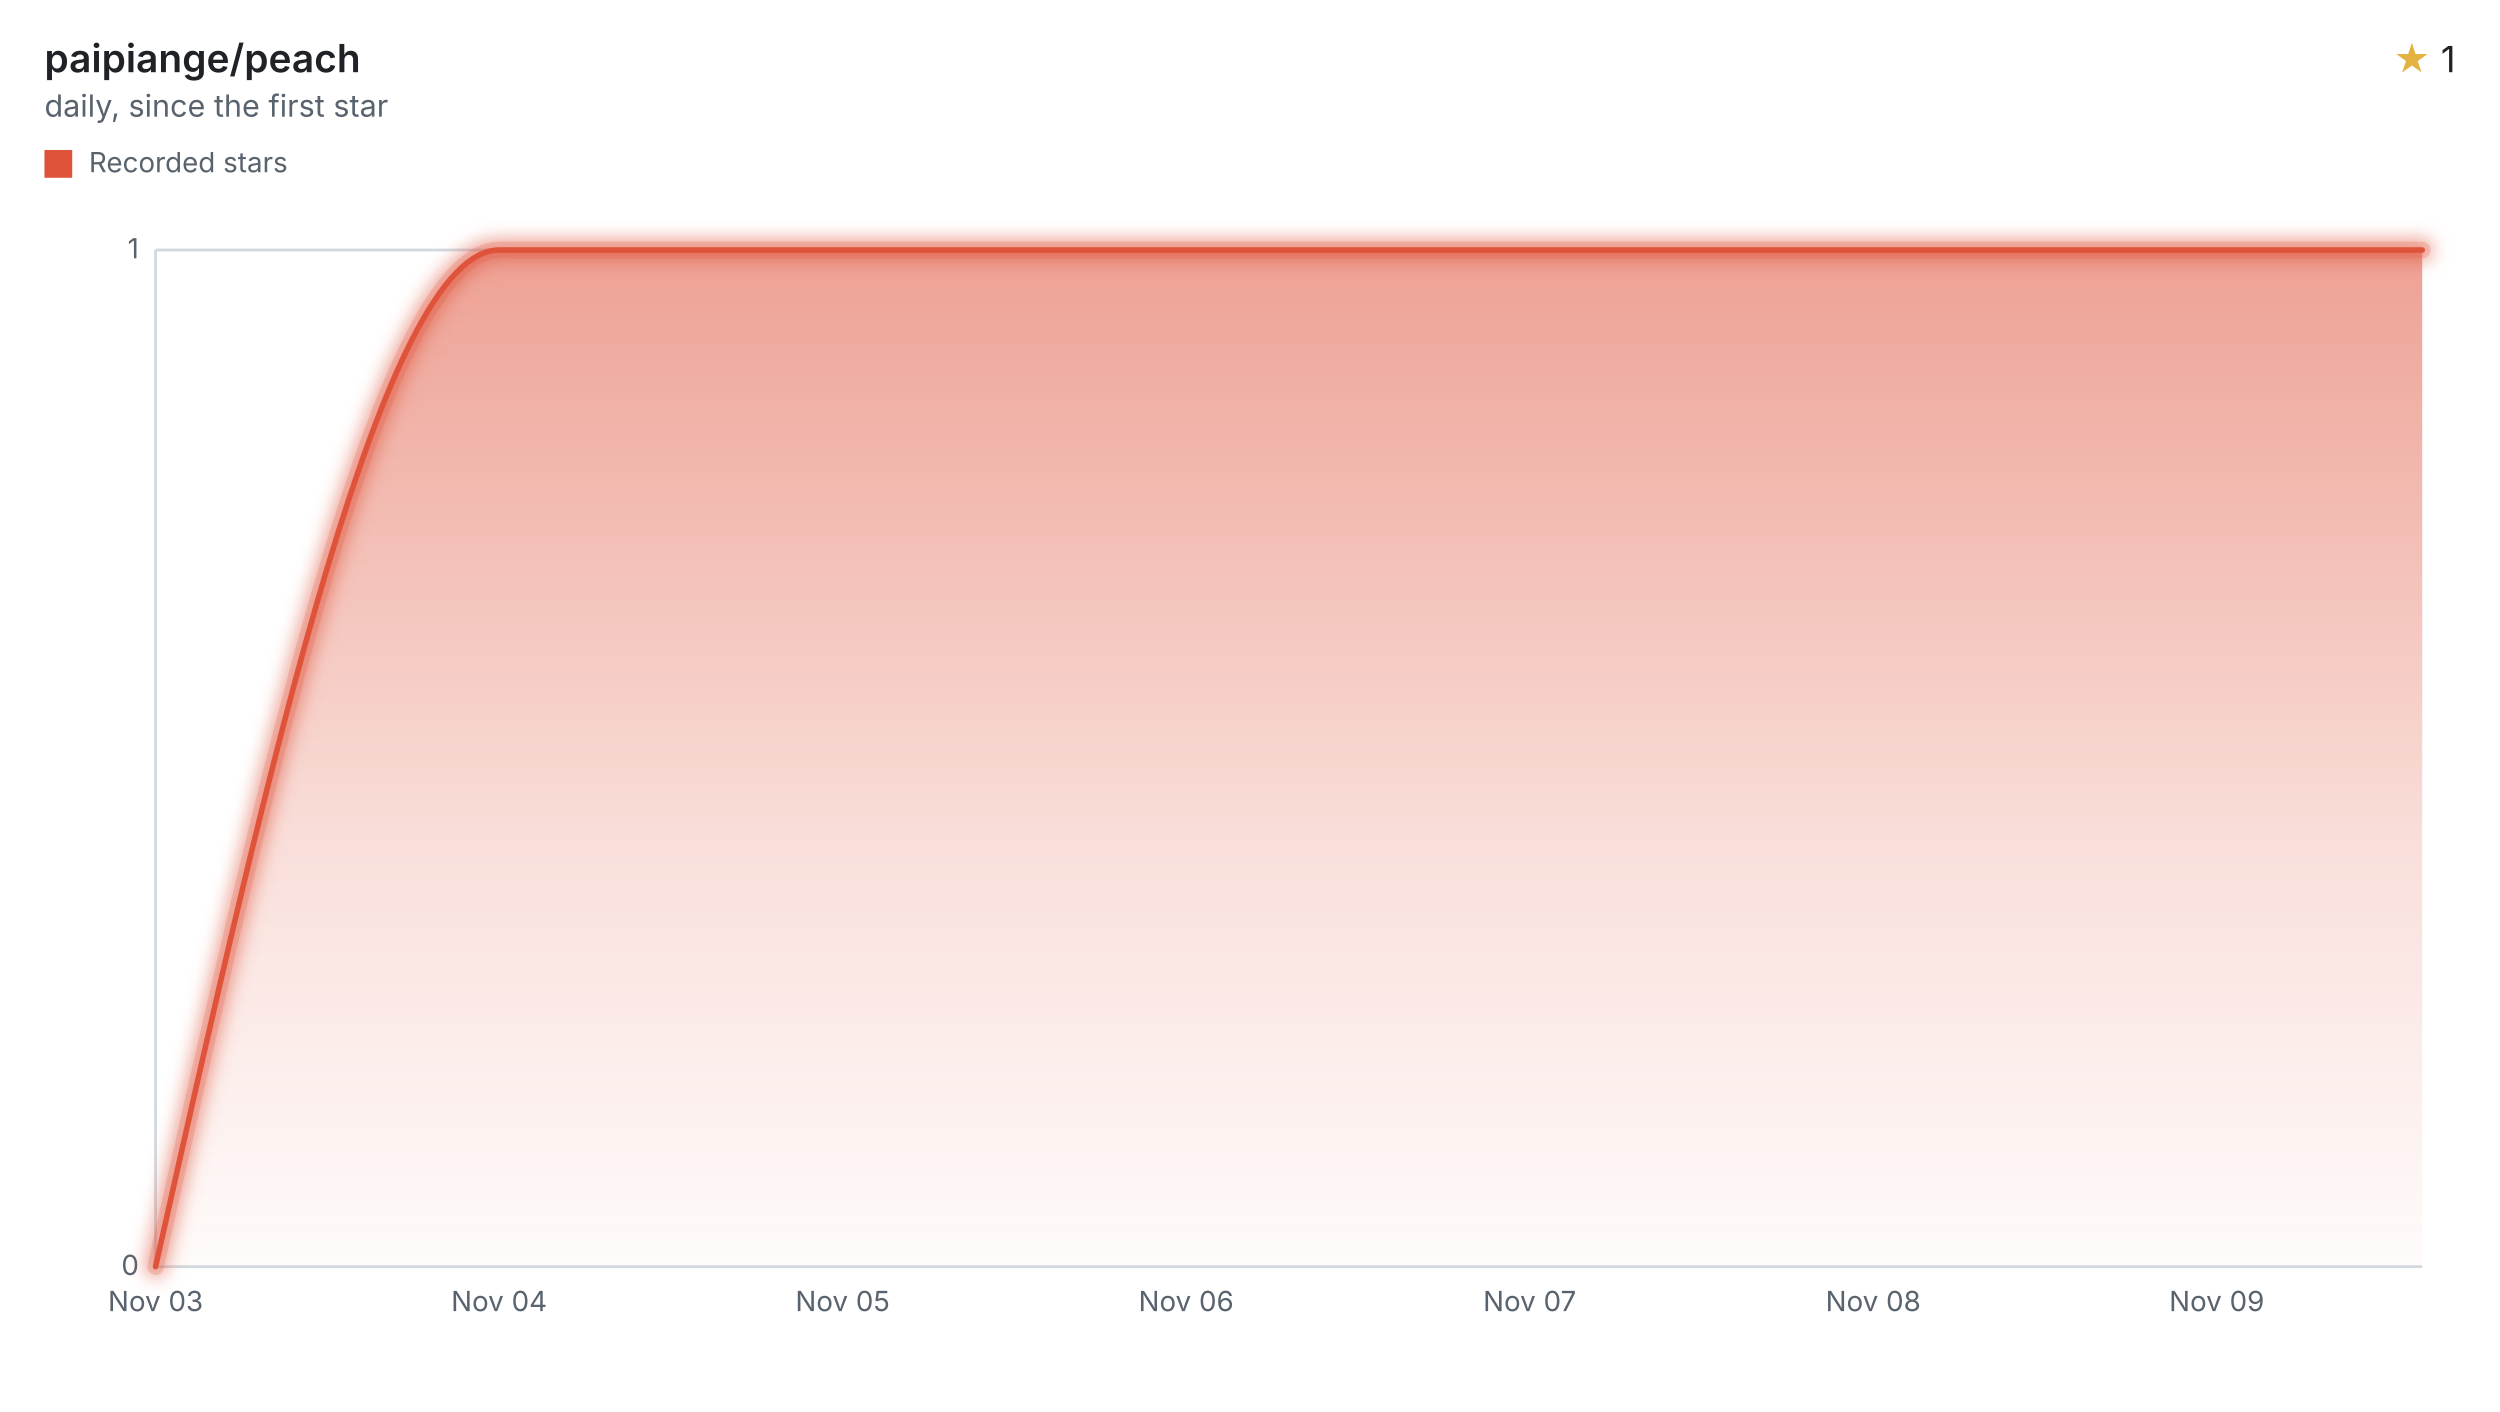
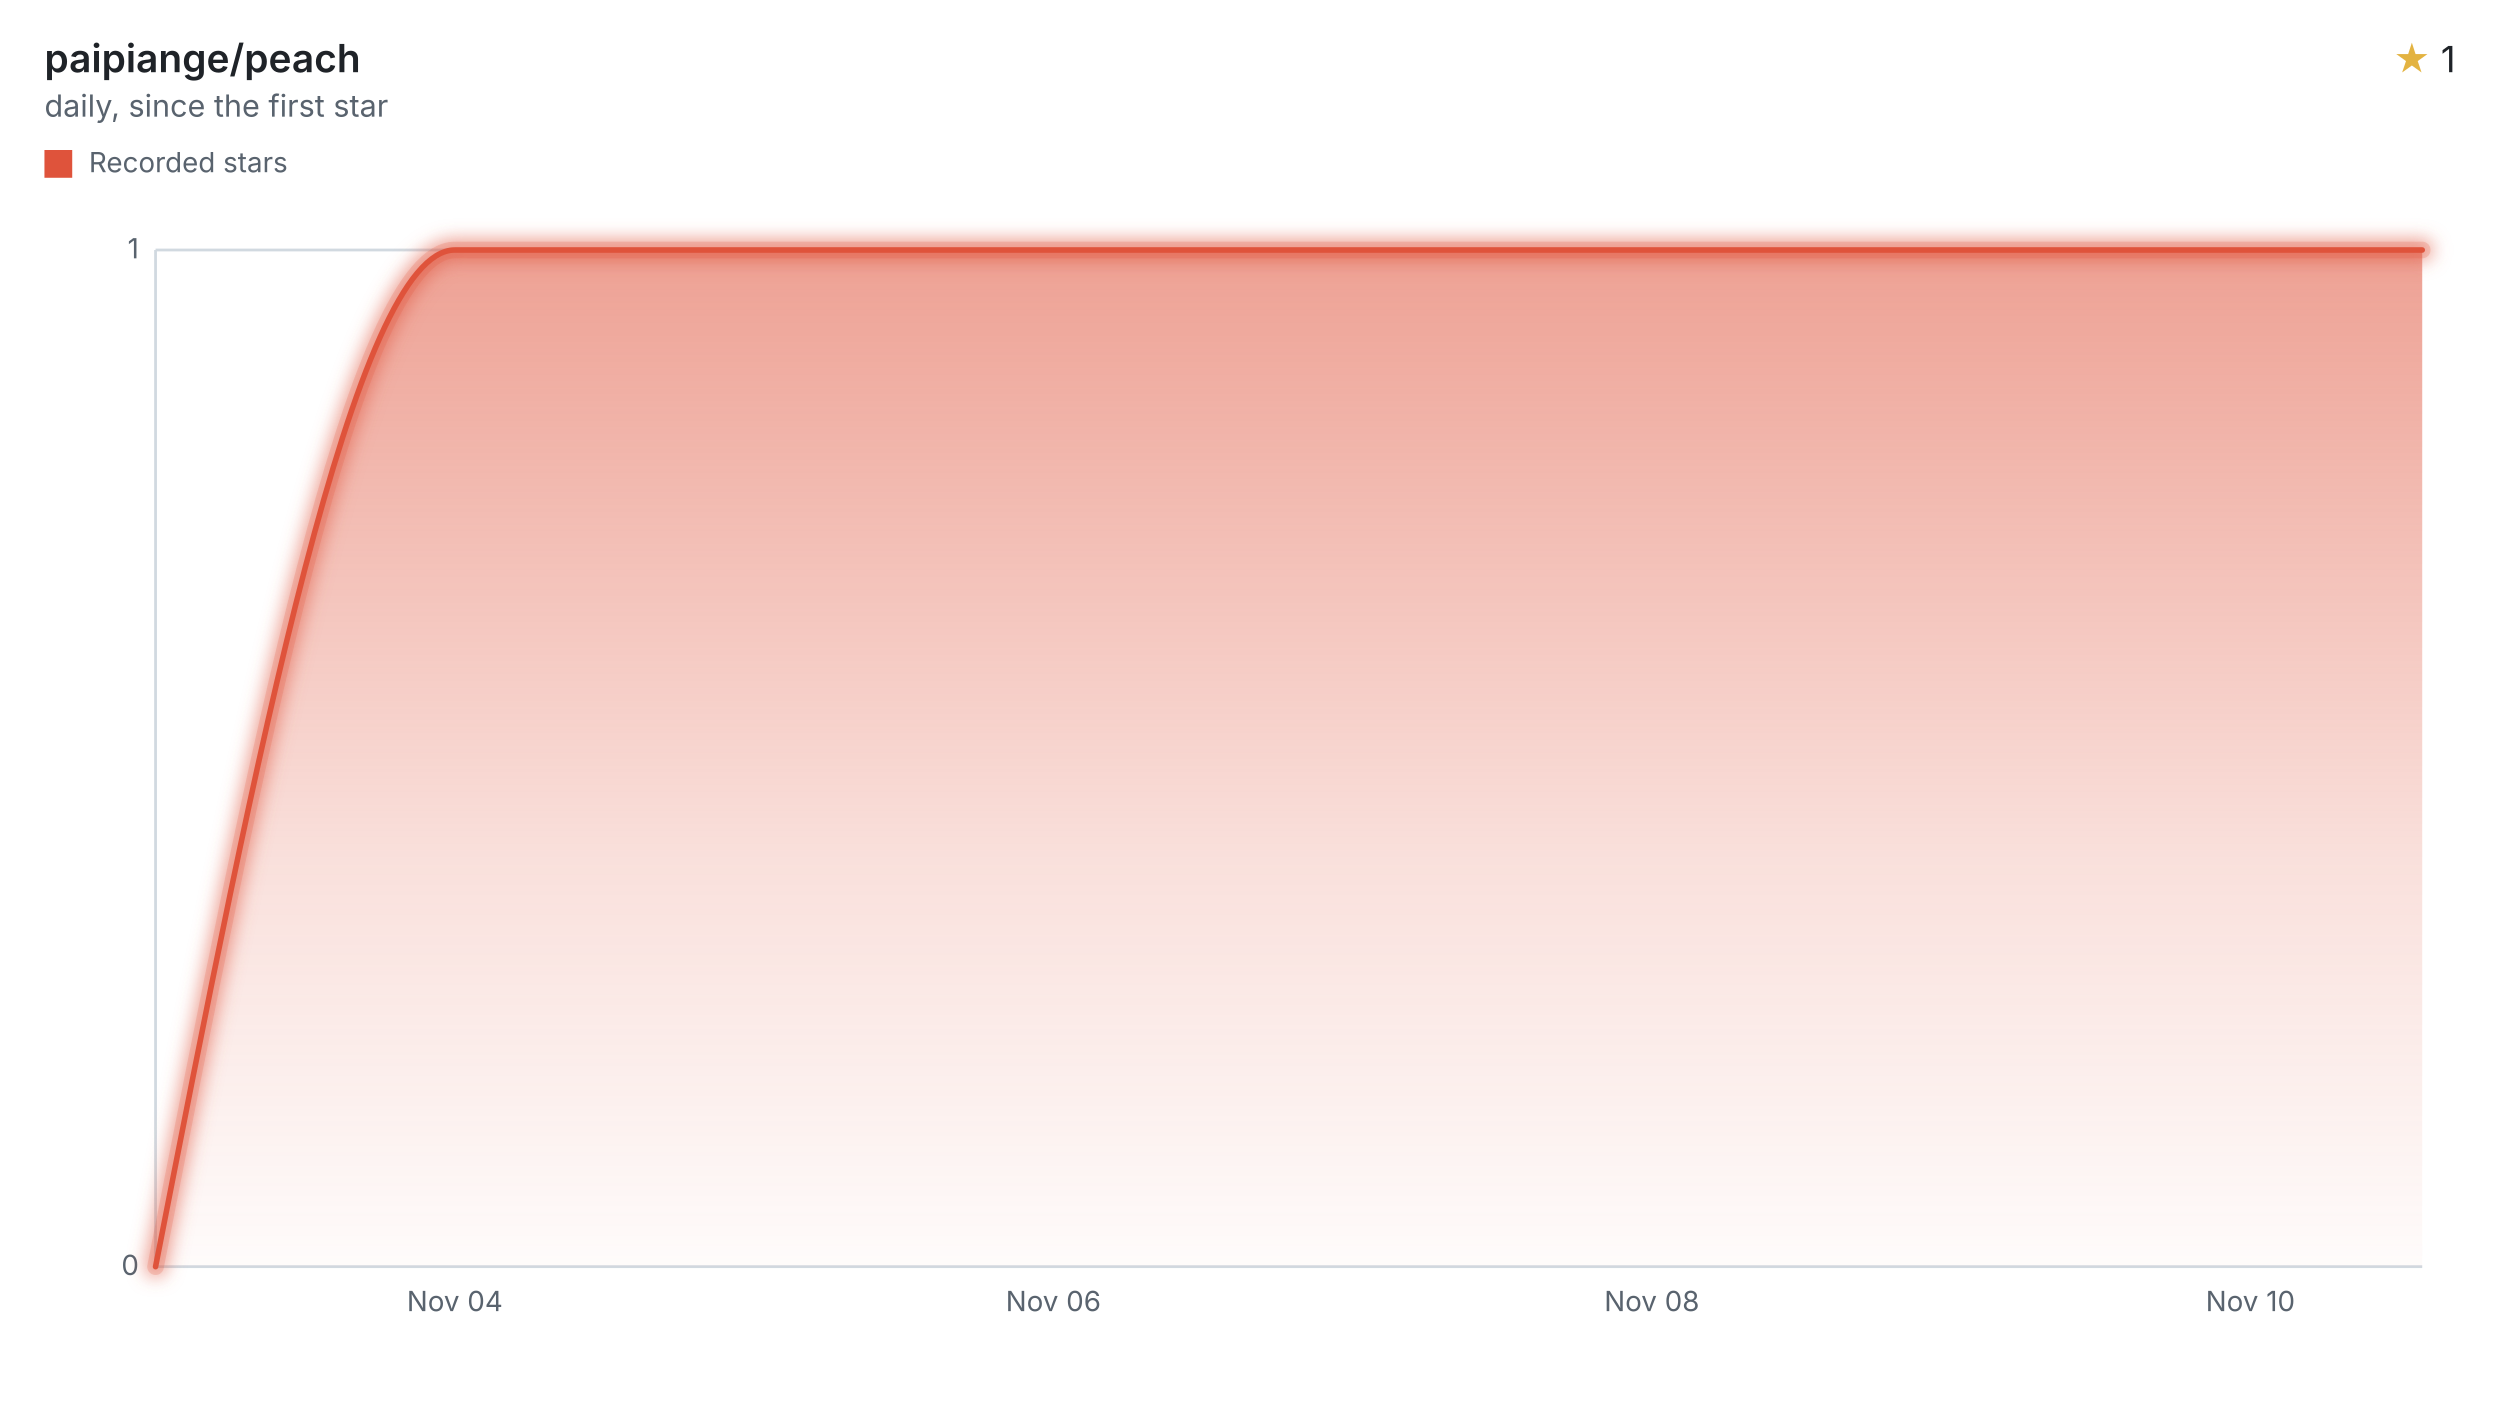
<svg xmlns="http://www.w3.org/2000/svg" width="900" height="508" viewBox="0 0 900 508" role="img" aria-labelledby="title desc">
  <style>svg{font-family:-apple-system,BlinkMacSystemFont,"Segoe UI",sans-serif;}.text{fill:#1f2328;}.muted{fill:#59636e;}.accent{fill:#e3b341;}.axis{stroke:#d1d9e0;}.ink{fill:none;stroke:#df533b;}.stop{stop-color:#df533b;}</style>
  <defs>
    <filter id="halo" filterUnits="userSpaceOnUse" x="44" y="78" width="840" height="390">
      <feGaussianBlur stdDeviation="3" />
    </filter>
    <linearGradient id="stream" x1="0" y1="0" x2="0" y2="1">
      <stop offset="0" class="stop" stop-opacity="0.55" />
      <stop offset="0.6" class="stop" stop-opacity="0.18" />
      <stop offset="1" class="stop" stop-opacity="0.02" />
    </linearGradient>
  </defs>
  <text x="16" y="26" class="text" font-size="14" font-weight="600">paipiange/peach</text>
  <text x="16" y="42" class="muted" font-size="11">daily, since the first star</text>
  <text x="884" y="26" class="text" font-size="13" text-anchor="end">
    <tspan class="accent">★</tspan> 1</text>
  <rect x="16" y="54" width="10" height="10" fill="#df533b" />
  <text x="32" y="62" class="muted" font-size="10">Recorded stars</text>
  <line x1="56" x2="872" y1="456.00" y2="456.00" class="axis" />
  <text x="50" y="459.00" class="muted" font-size="10" text-anchor="end">0</text>
  <line x1="56" x2="872" y1="90.00" y2="90.00" class="axis" />
  <text x="50" y="93.00" class="muted" font-size="10" text-anchor="end">1</text>
  <line x1="56" x2="56" y1="90" y2="456" class="axis" />
-   <text x="56.00" y="472" class="muted" font-size="10" text-anchor="middle">Nov 03</text>
-   <text x="179.67" y="472" class="muted" font-size="10" text-anchor="middle">Nov 04</text>
-   <text x="303.34" y="472" class="muted" font-size="10" text-anchor="middle">Nov 05</text>
-   <text x="427.01" y="472" class="muted" font-size="10" text-anchor="middle">Nov 06</text>
-   <text x="550.68" y="472" class="muted" font-size="10" text-anchor="middle">Nov 07</text>
-   <text x="674.35" y="472" class="muted" font-size="10" text-anchor="middle">Nov 08</text>
-   <text x="798.02" y="472" class="muted" font-size="10" text-anchor="middle">Nov 09</text>
-   <path d="M56.00,456.00C97.22,273.00,138.45,90.00,179.67,90.00C220.89,90.00,262.12,90.00,303.34,90.00C344.57,90.00,385.79,90.00,427.01,90.00C468.24,90.00,509.46,90.00,550.68,90.00C591.91,90.00,633.13,90.00,674.35,90.00C715.58,90.00,756.80,90.00,798.02,90.00C822.68,90.00,847.34,90.00,872.00,90.00L872.00,456L56.00,456Z" fill="url(#stream)" />
+   <text x="163.73" y="472" class="muted" font-size="10" text-anchor="middle">Nov 04</text>
+   <text x="379.20" y="472" class="muted" font-size="10" text-anchor="middle">Nov 06</text>
+   <text x="594.66" y="472" class="muted" font-size="10" text-anchor="middle">Nov 08</text>
+   <text x="810.13" y="472" class="muted" font-size="10" text-anchor="middle">Nov 10</text>
+   <path d="M56.00,456.00C91.91,273.00,127.82,90.00,163.73,90.00C199.64,90.00,235.55,90.00,271.46,90.00C307.38,90.00,343.29,90.00,379.20,90.00C415.11,90.00,451.02,90.00,486.93,90.00C522.84,90.00,558.75,90.00,594.66,90.00C630.57,90.00,666.48,90.00,702.39,90.00C738.31,90.00,774.22,90.00,810.13,90.00C830.75,90.00,851.38,90.00,872.00,90.00L872.00,456L56.00,456Z" fill="url(#stream)" />
  <g filter="url(#halo)" opacity="0.55">
-     <path d="M56.00,456.00C97.22,273.00,138.45,90.00,179.67,90.00C220.89,90.00,262.12,90.00,303.34,90.00C344.57,90.00,385.79,90.00,427.01,90.00C468.24,90.00,509.46,90.00,550.68,90.00C591.91,90.00,633.13,90.00,674.35,90.00C715.58,90.00,756.80,90.00,798.02,90.00C822.68,90.00,847.34,90.00,872.00,90.00" class="ink" stroke-linecap="round" stroke-linejoin="round" stroke-width="8" />
+     <path d="M56.00,456.00C91.91,273.00,127.82,90.00,163.73,90.00C199.64,90.00,235.55,90.00,271.46,90.00C307.38,90.00,343.29,90.00,379.20,90.00C415.11,90.00,451.02,90.00,486.93,90.00C522.84,90.00,558.75,90.00,594.66,90.00C630.57,90.00,666.48,90.00,702.39,90.00C738.31,90.00,774.22,90.00,810.13,90.00C830.75,90.00,851.38,90.00,872.00,90.00" class="ink" stroke-linecap="round" stroke-linejoin="round" stroke-width="8" />
  </g>
  <g opacity="0.2">
-     <path d="M56.00,456.00C97.22,273.00,138.45,90.00,179.67,90.00C220.89,90.00,262.12,90.00,303.34,90.00C344.57,90.00,385.79,90.00,427.01,90.00C468.24,90.00,509.46,90.00,550.68,90.00C591.91,90.00,633.13,90.00,674.35,90.00C715.58,90.00,756.80,90.00,798.02,90.00C822.68,90.00,847.34,90.00,872.00,90.00" class="ink" stroke-linecap="round" stroke-linejoin="round" stroke-width="6" />
+     <path d="M56.00,456.00C91.91,273.00,127.82,90.00,163.73,90.00C199.64,90.00,235.55,90.00,271.46,90.00C307.38,90.00,343.29,90.00,379.20,90.00C415.11,90.00,451.02,90.00,486.93,90.00C522.84,90.00,558.75,90.00,594.66,90.00C630.57,90.00,666.48,90.00,702.39,90.00C738.31,90.00,774.22,90.00,810.13,90.00C830.75,90.00,851.38,90.00,872.00,90.00" class="ink" stroke-linecap="round" stroke-linejoin="round" stroke-width="6" />
  </g>
-   <path d="M56.00,456.00C97.22,273.00,138.45,90.00,179.67,90.00C220.89,90.00,262.12,90.00,303.34,90.00C344.57,90.00,385.79,90.00,427.01,90.00C468.24,90.00,509.46,90.00,550.68,90.00C591.91,90.00,633.13,90.00,674.35,90.00C715.58,90.00,756.80,90.00,798.02,90.00C822.68,90.00,847.34,90.00,872.00,90.00" class="ink" stroke-linecap="round" stroke-linejoin="round" stroke-width="2" />
+   <path d="M56.00,456.00C91.91,273.00,127.82,90.00,163.73,90.00C199.64,90.00,235.55,90.00,271.46,90.00C307.38,90.00,343.29,90.00,379.20,90.00C415.11,90.00,451.02,90.00,486.93,90.00C522.84,90.00,558.75,90.00,594.66,90.00C630.57,90.00,666.48,90.00,702.39,90.00C738.31,90.00,774.22,90.00,810.13,90.00C830.75,90.00,851.38,90.00,872.00,90.00" class="ink" stroke-linecap="round" stroke-linejoin="round" stroke-width="2" />
</svg>
